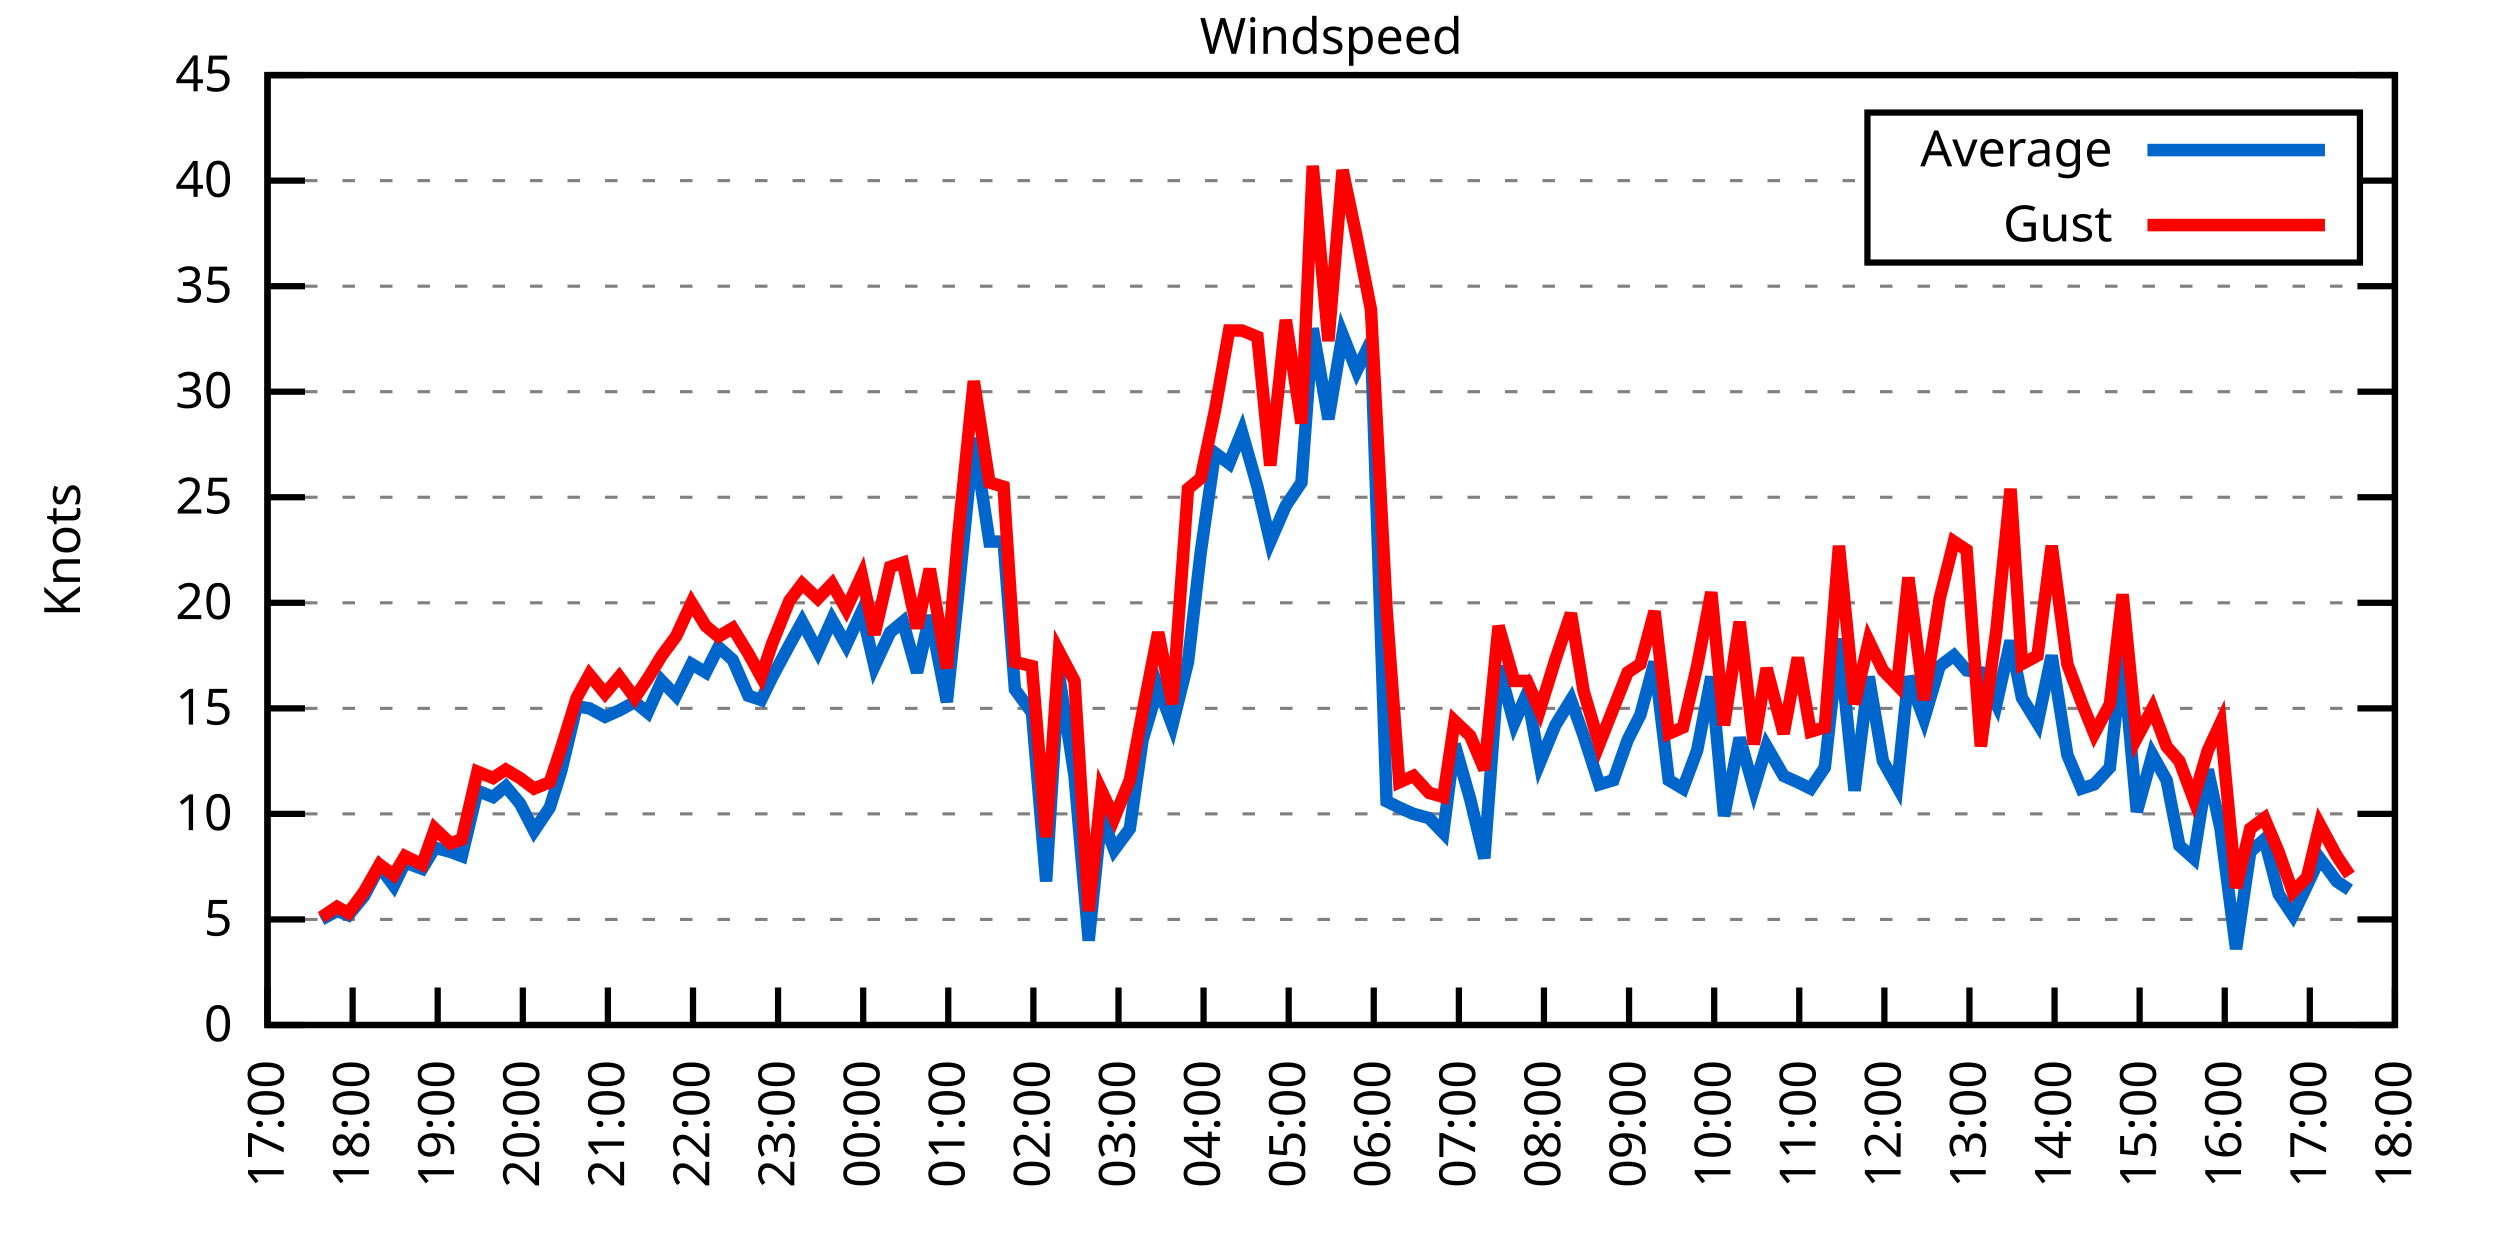
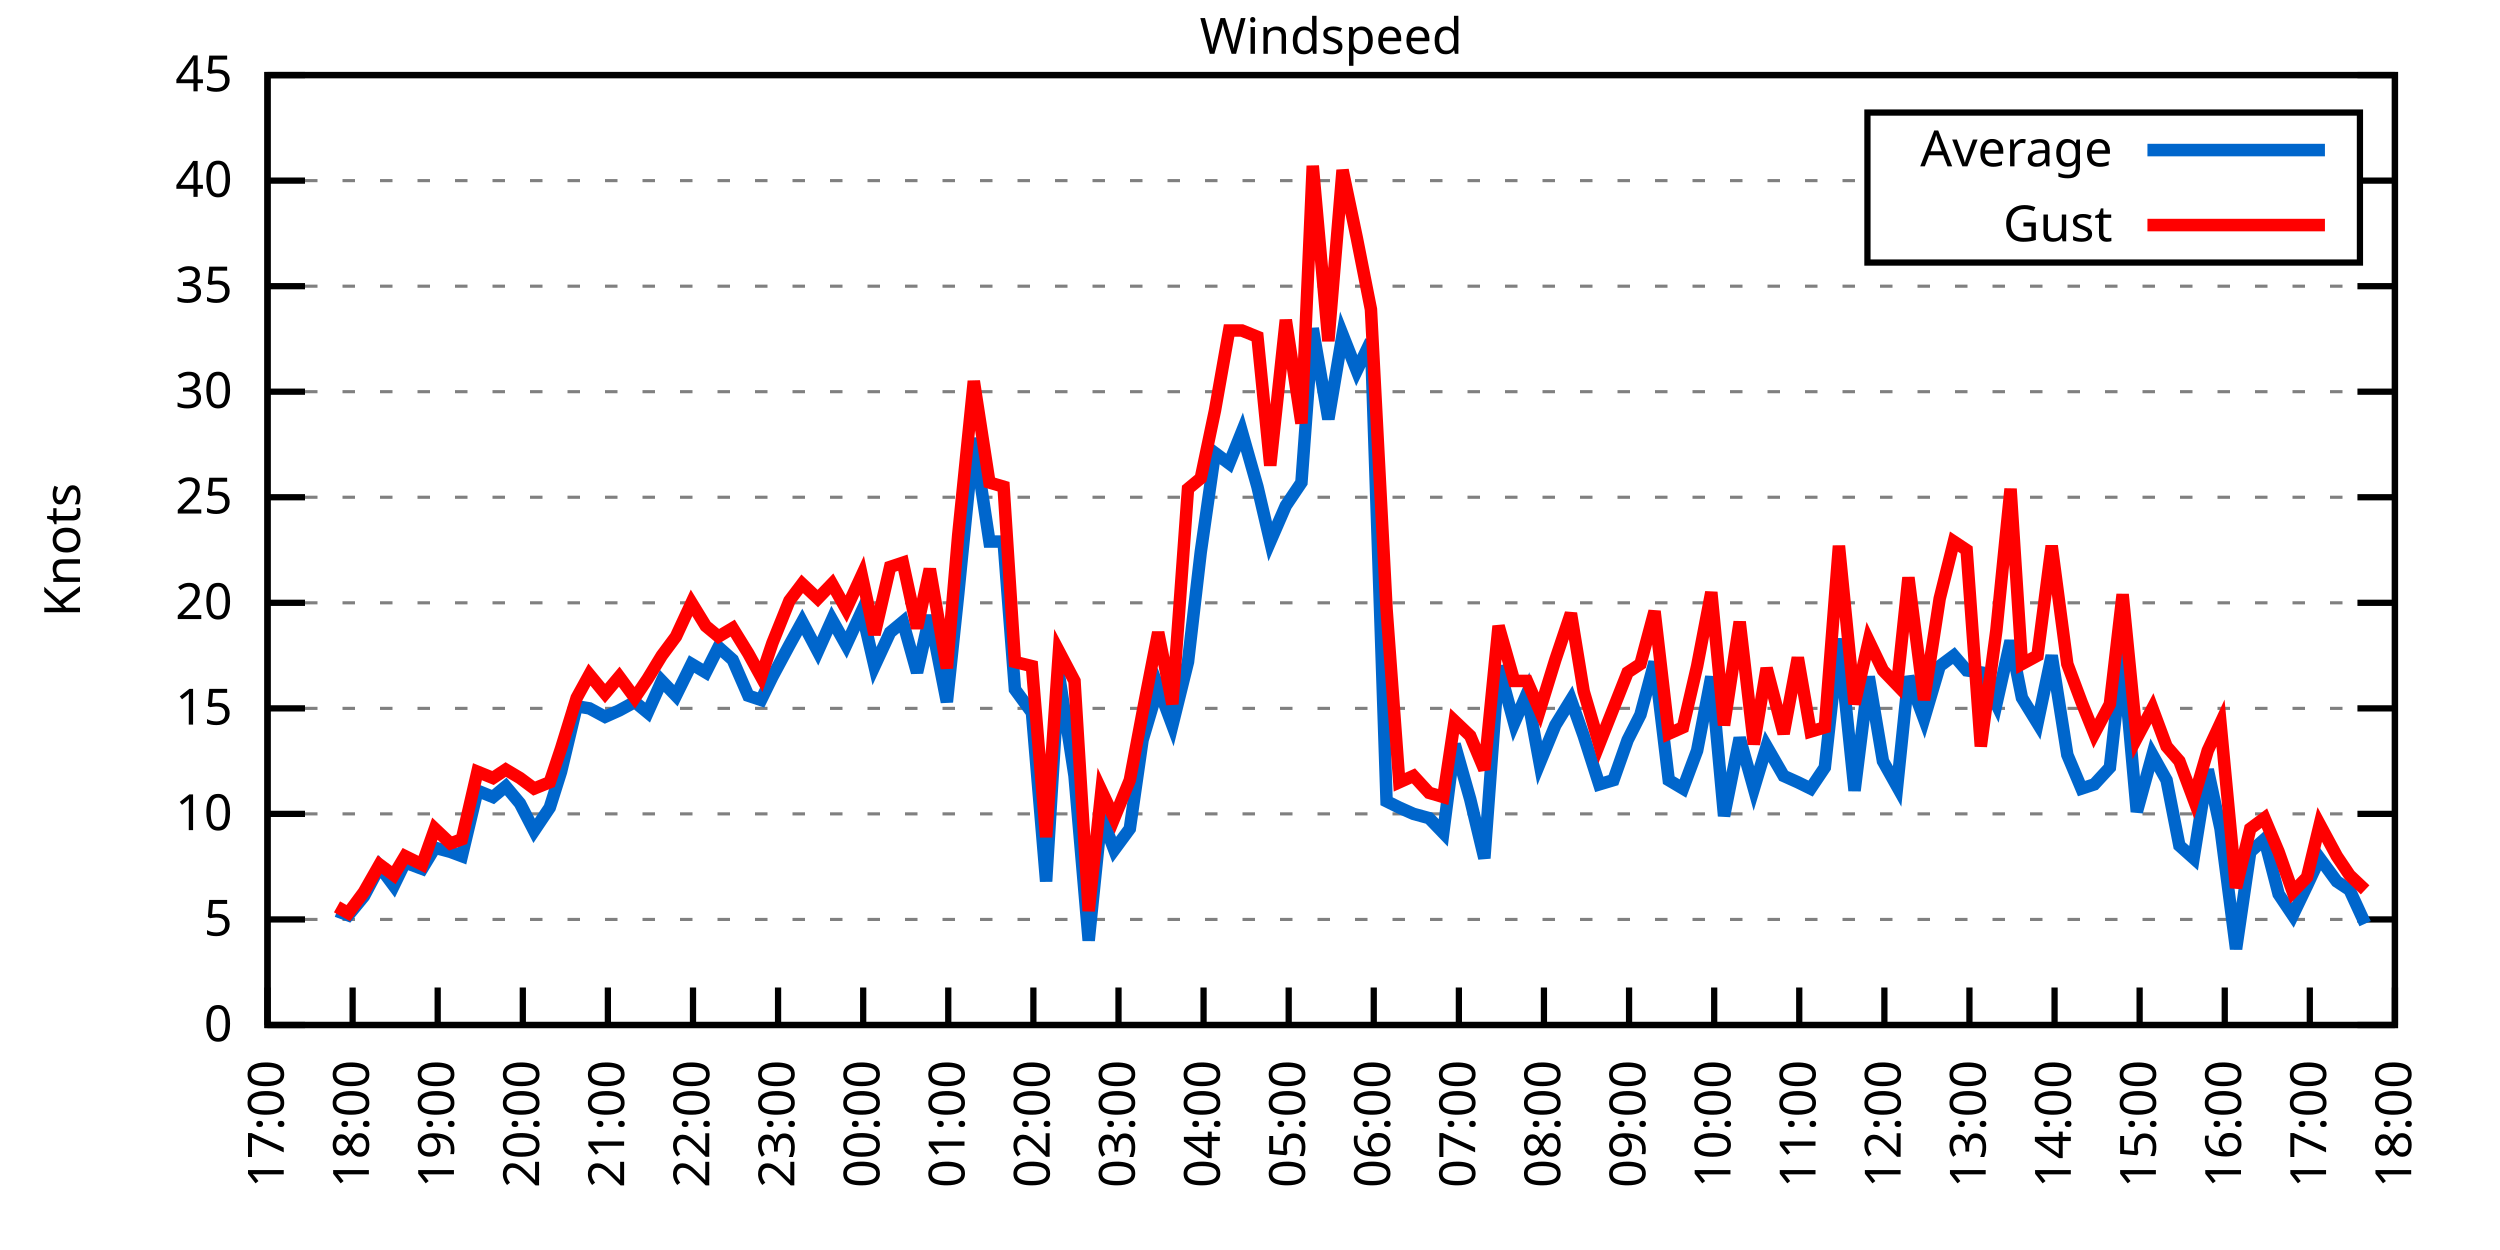
<svg xmlns="http://www.w3.org/2000/svg" xmlns:xlink="http://www.w3.org/1999/xlink" width="400" height="200" viewBox="0 0 400 200">
  <g id="gnuplot_canvas">
    <rect x="0" y="0" width="400" height="200" fill="none" />
    <defs>
      <circle id="gpDot" r="0.5" stroke-width="0.5" stroke="currentColor" />
      <path id="gpPt0" stroke-width="0.333" stroke="currentColor" d="M-1,0 h2 M0,-1 v2" />
      <path id="gpPt1" stroke-width="0.333" stroke="currentColor" d="M-1,-1 L1,1 M1,-1 L-1,1" />
      <path id="gpPt2" stroke-width="0.333" stroke="currentColor" d="M-1,0 L1,0 M0,-1 L0,1 M-1,-1 L1,1 M-1,1 L1,-1" />
      <rect id="gpPt3" stroke-width="0.333" stroke="currentColor" x="-1" y="-1" width="2" height="2" />
      <rect id="gpPt4" stroke-width="0.333" stroke="currentColor" fill="currentColor" x="-1" y="-1" width="2" height="2" />
      <circle id="gpPt5" stroke-width="0.333" stroke="currentColor" cx="0" cy="0" r="1" />
      <use xlink:href="#gpPt5" id="gpPt6" fill="currentColor" stroke="none" />
      <path id="gpPt7" stroke-width="0.333" stroke="currentColor" d="M0,-1.33 L-1.33,0.67 L1.33,0.67 z" />
      <use xlink:href="#gpPt7" id="gpPt8" fill="currentColor" stroke="none" />
      <use xlink:href="#gpPt7" id="gpPt9" stroke="currentColor" transform="rotate(180)" />
      <use xlink:href="#gpPt9" id="gpPt10" fill="currentColor" stroke="none" />
      <use xlink:href="#gpPt3" id="gpPt11" stroke="currentColor" transform="rotate(45)" />
      <use xlink:href="#gpPt11" id="gpPt12" fill="currentColor" stroke="none" />
      <path id="gpPt13" stroke-width="0.333" stroke="currentColor" d="M0,1.330 L1.265,0.411 L0.782,-1.067 L-0.782,-1.076 L-1.265,0.411 z" />
      <use xlink:href="#gpPt13" id="gpPt14" fill="currentColor" stroke="none" />
      <filter id="textbox" filterUnits="objectBoundingBox" x="0" y="0" height="1" width="1">
        <feFlood flood-color="white" flood-opacity="1" result="bgnd" />
        <feComposite in="SourceGraphic" in2="bgnd" operator="atop" />
      </filter>
      <filter id="greybox" filterUnits="objectBoundingBox" x="0" y="0" height="1" width="1">
        <feFlood flood-color="lightgrey" flood-opacity="1" result="grey" />
        <feComposite in="SourceGraphic" in2="grey" operator="atop" />
      </filter>
    </defs>
    <g fill="none" color="white" stroke="currentColor" stroke-width="1.00" stroke-linecap="butt" stroke-linejoin="miter">
</g>
    <g fill="none" color="black" stroke="currentColor" stroke-width="1.00" stroke-linecap="butt" stroke-linejoin="miter">
      <g stroke="none" shape-rendering="crispEdges">
        <polygon fill="rgb(255, 255, 255)" points="42.80,164.00 383.18,164.00 383.18,12.02 42.80,12.02 " />
      </g>
    </g>
    <g fill="none" color="black" stroke="currentColor" stroke-width="1.00" stroke-linecap="butt" stroke-linejoin="miter">
</g>
    <g fill="none" color="black" stroke="black" stroke-width="0.50" stroke-linecap="butt" stroke-linejoin="miter">
</g>
    <g fill="none" color="gray" stroke="currentColor" stroke-width="0.50" stroke-linecap="butt" stroke-linejoin="miter">
      <path stroke="gray" stroke-dasharray="2,4" class="gridline" d="M42.80,164.00 L383.19,164.00  " />
    </g>
    <g fill="none" color="gray" stroke="gray" stroke-width="1.00" stroke-linecap="butt" stroke-linejoin="miter">
</g>
    <g fill="none" color="black" stroke="currentColor" stroke-width="1.00" stroke-linecap="butt" stroke-linejoin="miter">
      <path stroke="black" d="M42.80,164.00 L48.80,164.00 M383.19,164.00 L377.19,164.00  " />
      <g transform="translate(37.20,166.60)" stroke="none" fill="black" font-family="Sans" font-size="8.00" text-anchor="end">
        <text>
          <tspan font-family="Sans"> 0</tspan>
        </text>
      </g>
    </g>
    <g fill="none" color="black" stroke="currentColor" stroke-width="1.00" stroke-linecap="butt" stroke-linejoin="miter">
</g>
    <g fill="none" color="black" stroke="black" stroke-width="0.50" stroke-linecap="butt" stroke-linejoin="miter">
</g>
    <g fill="none" color="gray" stroke="currentColor" stroke-width="0.50" stroke-linecap="butt" stroke-linejoin="miter">
      <path stroke="gray" stroke-dasharray="2,4" class="gridline" d="M42.80,147.11 L383.19,147.11  " />
    </g>
    <g fill="none" color="gray" stroke="gray" stroke-width="1.00" stroke-linecap="butt" stroke-linejoin="miter">
</g>
    <g fill="none" color="black" stroke="currentColor" stroke-width="1.00" stroke-linecap="butt" stroke-linejoin="miter">
      <path stroke="black" d="M42.80,147.11 L48.80,147.11 M383.19,147.11 L377.19,147.11  " />
      <g transform="translate(37.20,149.71)" stroke="none" fill="black" font-family="Sans" font-size="8.00" text-anchor="end">
        <text>
          <tspan font-family="Sans"> 5</tspan>
        </text>
      </g>
    </g>
    <g fill="none" color="black" stroke="currentColor" stroke-width="1.00" stroke-linecap="butt" stroke-linejoin="miter">
</g>
    <g fill="none" color="black" stroke="black" stroke-width="0.50" stroke-linecap="butt" stroke-linejoin="miter">
</g>
    <g fill="none" color="gray" stroke="currentColor" stroke-width="0.50" stroke-linecap="butt" stroke-linejoin="miter">
      <path stroke="gray" stroke-dasharray="2,4" class="gridline" d="M42.80,130.22 L383.19,130.22  " />
    </g>
    <g fill="none" color="gray" stroke="gray" stroke-width="1.00" stroke-linecap="butt" stroke-linejoin="miter">
</g>
    <g fill="none" color="black" stroke="currentColor" stroke-width="1.00" stroke-linecap="butt" stroke-linejoin="miter">
      <path stroke="black" d="M42.80,130.22 L48.80,130.22 M383.19,130.22 L377.19,130.22  " />
      <g transform="translate(37.20,132.82)" stroke="none" fill="black" font-family="Sans" font-size="8.00" text-anchor="end">
        <text>
          <tspan font-family="Sans"> 10</tspan>
        </text>
      </g>
    </g>
    <g fill="none" color="black" stroke="currentColor" stroke-width="1.00" stroke-linecap="butt" stroke-linejoin="miter">
</g>
    <g fill="none" color="black" stroke="black" stroke-width="0.50" stroke-linecap="butt" stroke-linejoin="miter">
</g>
    <g fill="none" color="gray" stroke="currentColor" stroke-width="0.50" stroke-linecap="butt" stroke-linejoin="miter">
      <path stroke="gray" stroke-dasharray="2,4" class="gridline" d="M42.80,113.34 L383.19,113.34  " />
    </g>
    <g fill="none" color="gray" stroke="gray" stroke-width="1.00" stroke-linecap="butt" stroke-linejoin="miter">
</g>
    <g fill="none" color="black" stroke="currentColor" stroke-width="1.00" stroke-linecap="butt" stroke-linejoin="miter">
      <path stroke="black" d="M42.80,113.34 L48.80,113.34 M383.19,113.34 L377.19,113.34  " />
      <g transform="translate(37.20,115.94)" stroke="none" fill="black" font-family="Sans" font-size="8.00" text-anchor="end">
        <text>
          <tspan font-family="Sans"> 15</tspan>
        </text>
      </g>
    </g>
    <g fill="none" color="black" stroke="currentColor" stroke-width="1.00" stroke-linecap="butt" stroke-linejoin="miter">
</g>
    <g fill="none" color="black" stroke="black" stroke-width="0.50" stroke-linecap="butt" stroke-linejoin="miter">
</g>
    <g fill="none" color="gray" stroke="currentColor" stroke-width="0.50" stroke-linecap="butt" stroke-linejoin="miter">
      <path stroke="gray" stroke-dasharray="2,4" class="gridline" d="M42.80,96.45 L383.19,96.45  " />
    </g>
    <g fill="none" color="gray" stroke="gray" stroke-width="1.00" stroke-linecap="butt" stroke-linejoin="miter">
</g>
    <g fill="none" color="black" stroke="currentColor" stroke-width="1.00" stroke-linecap="butt" stroke-linejoin="miter">
      <path stroke="black" d="M42.80,96.45 L48.80,96.45 M383.19,96.45 L377.19,96.45  " />
      <g transform="translate(37.20,99.05)" stroke="none" fill="black" font-family="Sans" font-size="8.00" text-anchor="end">
        <text>
          <tspan font-family="Sans"> 20</tspan>
        </text>
      </g>
    </g>
    <g fill="none" color="black" stroke="currentColor" stroke-width="1.00" stroke-linecap="butt" stroke-linejoin="miter">
</g>
    <g fill="none" color="black" stroke="black" stroke-width="0.50" stroke-linecap="butt" stroke-linejoin="miter">
</g>
    <g fill="none" color="gray" stroke="currentColor" stroke-width="0.50" stroke-linecap="butt" stroke-linejoin="miter">
      <path stroke="gray" stroke-dasharray="2,4" class="gridline" d="M42.80,79.56 L383.19,79.56  " />
    </g>
    <g fill="none" color="gray" stroke="gray" stroke-width="1.00" stroke-linecap="butt" stroke-linejoin="miter">
</g>
    <g fill="none" color="black" stroke="currentColor" stroke-width="1.00" stroke-linecap="butt" stroke-linejoin="miter">
      <path stroke="black" d="M42.80,79.56 L48.80,79.56 M383.19,79.56 L377.19,79.56  " />
      <g transform="translate(37.20,82.16)" stroke="none" fill="black" font-family="Sans" font-size="8.00" text-anchor="end">
        <text>
          <tspan font-family="Sans"> 25</tspan>
        </text>
      </g>
    </g>
    <g fill="none" color="black" stroke="currentColor" stroke-width="1.00" stroke-linecap="butt" stroke-linejoin="miter">
</g>
    <g fill="none" color="black" stroke="black" stroke-width="0.50" stroke-linecap="butt" stroke-linejoin="miter">
</g>
    <g fill="none" color="gray" stroke="currentColor" stroke-width="0.50" stroke-linecap="butt" stroke-linejoin="miter">
      <path stroke="gray" stroke-dasharray="2,4" class="gridline" d="M42.80,62.67 L383.19,62.67  " />
    </g>
    <g fill="none" color="gray" stroke="gray" stroke-width="1.00" stroke-linecap="butt" stroke-linejoin="miter">
</g>
    <g fill="none" color="black" stroke="currentColor" stroke-width="1.00" stroke-linecap="butt" stroke-linejoin="miter">
      <path stroke="black" d="M42.80,62.67 L48.80,62.67 M383.19,62.67 L377.19,62.67  " />
      <g transform="translate(37.20,65.27)" stroke="none" fill="black" font-family="Sans" font-size="8.00" text-anchor="end">
        <text>
          <tspan font-family="Sans"> 30</tspan>
        </text>
      </g>
    </g>
    <g fill="none" color="black" stroke="currentColor" stroke-width="1.00" stroke-linecap="butt" stroke-linejoin="miter">
</g>
    <g fill="none" color="black" stroke="black" stroke-width="0.50" stroke-linecap="butt" stroke-linejoin="miter">
</g>
    <g fill="none" color="gray" stroke="currentColor" stroke-width="0.50" stroke-linecap="butt" stroke-linejoin="miter">
      <path stroke="gray" stroke-dasharray="2,4" class="gridline" d="M42.80,45.79 L383.19,45.79  " />
    </g>
    <g fill="none" color="gray" stroke="gray" stroke-width="1.00" stroke-linecap="butt" stroke-linejoin="miter">
</g>
    <g fill="none" color="black" stroke="currentColor" stroke-width="1.00" stroke-linecap="butt" stroke-linejoin="miter">
      <path stroke="black" d="M42.80,45.79 L48.80,45.79 M383.19,45.79 L377.19,45.79  " />
      <g transform="translate(37.20,48.39)" stroke="none" fill="black" font-family="Sans" font-size="8.00" text-anchor="end">
        <text>
          <tspan font-family="Sans"> 35</tspan>
        </text>
      </g>
    </g>
    <g fill="none" color="black" stroke="currentColor" stroke-width="1.00" stroke-linecap="butt" stroke-linejoin="miter">
</g>
    <g fill="none" color="black" stroke="black" stroke-width="0.50" stroke-linecap="butt" stroke-linejoin="miter">
</g>
    <g fill="none" color="gray" stroke="currentColor" stroke-width="0.50" stroke-linecap="butt" stroke-linejoin="miter">
      <path stroke="gray" stroke-dasharray="2,4" class="gridline" d="M42.80,28.90 L298.79,28.90 M377.59,28.90 L383.19,28.90  " />
    </g>
    <g fill="none" color="gray" stroke="gray" stroke-width="1.00" stroke-linecap="butt" stroke-linejoin="miter">
</g>
    <g fill="none" color="black" stroke="currentColor" stroke-width="1.00" stroke-linecap="butt" stroke-linejoin="miter">
      <path stroke="black" d="M42.80,28.90 L48.80,28.90 M383.19,28.90 L377.19,28.90  " />
      <g transform="translate(37.20,31.50)" stroke="none" fill="black" font-family="Sans" font-size="8.00" text-anchor="end">
        <text>
          <tspan font-family="Sans"> 40</tspan>
        </text>
      </g>
    </g>
    <g fill="none" color="black" stroke="currentColor" stroke-width="1.00" stroke-linecap="butt" stroke-linejoin="miter">
</g>
    <g fill="none" color="black" stroke="black" stroke-width="0.50" stroke-linecap="butt" stroke-linejoin="miter">
</g>
    <g fill="none" color="gray" stroke="currentColor" stroke-width="0.50" stroke-linecap="butt" stroke-linejoin="miter">
      <path stroke="gray" stroke-dasharray="2,4" class="gridline" d="M42.80,12.01 L383.19,12.01  " />
    </g>
    <g fill="none" color="gray" stroke="gray" stroke-width="1.00" stroke-linecap="butt" stroke-linejoin="miter">
</g>
    <g fill="none" color="black" stroke="currentColor" stroke-width="1.00" stroke-linecap="butt" stroke-linejoin="miter">
      <path stroke="black" d="M42.80,12.01 L48.80,12.01 M383.19,12.01 L377.19,12.01  " />
      <g transform="translate(37.20,14.61)" stroke="none" fill="black" font-family="Sans" font-size="8.00" text-anchor="end">
        <text>
          <tspan font-family="Sans"> 45</tspan>
        </text>
      </g>
    </g>
    <g fill="none" color="black" stroke="currentColor" stroke-width="1.00" stroke-linecap="butt" stroke-linejoin="miter">
      <path stroke="black" d="M42.80,164.00 L42.80,158.00  " />
      <g transform="translate(45.40,169.60) rotate(270.00)" stroke="none" fill="black" font-family="Sans" font-size="8.00" text-anchor="end">
        <text>
          <tspan font-family="Sans">17:00</tspan>
        </text>
      </g>
    </g>
    <g fill="none" color="black" stroke="currentColor" stroke-width="1.00" stroke-linecap="butt" stroke-linejoin="miter">
      <path stroke="black" d="M56.42,164.00 L56.42,158.00  " />
      <g transform="translate(59.02,169.60) rotate(270.00)" stroke="none" fill="black" font-family="Sans" font-size="8.00" text-anchor="end">
        <text>
          <tspan font-family="Sans">18:00</tspan>
        </text>
      </g>
    </g>
    <g fill="none" color="black" stroke="currentColor" stroke-width="1.00" stroke-linecap="butt" stroke-linejoin="miter">
      <path stroke="black" d="M70.03,164.00 L70.03,158.00  " />
      <g transform="translate(72.63,169.60) rotate(270.00)" stroke="none" fill="black" font-family="Sans" font-size="8.00" text-anchor="end">
        <text>
          <tspan font-family="Sans">19:00</tspan>
        </text>
      </g>
    </g>
    <g fill="none" color="black" stroke="currentColor" stroke-width="1.00" stroke-linecap="butt" stroke-linejoin="miter">
      <path stroke="black" d="M83.65,164.00 L83.65,158.00  " />
      <g transform="translate(86.25,169.60) rotate(270.00)" stroke="none" fill="black" font-family="Sans" font-size="8.00" text-anchor="end">
        <text>
          <tspan font-family="Sans">20:00</tspan>
        </text>
      </g>
    </g>
    <g fill="none" color="black" stroke="currentColor" stroke-width="1.00" stroke-linecap="butt" stroke-linejoin="miter">
      <path stroke="black" d="M97.26,164.00 L97.26,158.00  " />
      <g transform="translate(99.86,169.60) rotate(270.00)" stroke="none" fill="black" font-family="Sans" font-size="8.00" text-anchor="end">
        <text>
          <tspan font-family="Sans">21:00</tspan>
        </text>
      </g>
    </g>
    <g fill="none" color="black" stroke="currentColor" stroke-width="1.00" stroke-linecap="butt" stroke-linejoin="miter">
      <path stroke="black" d="M110.88,164.00 L110.88,158.00  " />
      <g transform="translate(113.48,169.60) rotate(270.00)" stroke="none" fill="black" font-family="Sans" font-size="8.00" text-anchor="end">
        <text>
          <tspan font-family="Sans">22:00</tspan>
        </text>
      </g>
    </g>
    <g fill="none" color="black" stroke="currentColor" stroke-width="1.00" stroke-linecap="butt" stroke-linejoin="miter">
      <path stroke="black" d="M124.49,164.00 L124.49,158.00  " />
      <g transform="translate(127.09,169.60) rotate(270.00)" stroke="none" fill="black" font-family="Sans" font-size="8.00" text-anchor="end">
        <text>
          <tspan font-family="Sans">23:00</tspan>
        </text>
      </g>
    </g>
    <g fill="none" color="black" stroke="currentColor" stroke-width="1.00" stroke-linecap="butt" stroke-linejoin="miter">
      <path stroke="black" d="M138.11,164.00 L138.11,158.00  " />
      <g transform="translate(140.71,169.60) rotate(270.00)" stroke="none" fill="black" font-family="Sans" font-size="8.00" text-anchor="end">
        <text>
          <tspan font-family="Sans">00:00</tspan>
        </text>
      </g>
    </g>
    <g fill="none" color="black" stroke="currentColor" stroke-width="1.00" stroke-linecap="butt" stroke-linejoin="miter">
      <path stroke="black" d="M151.72,164.00 L151.72,158.00  " />
      <g transform="translate(154.32,169.60) rotate(270.00)" stroke="none" fill="black" font-family="Sans" font-size="8.00" text-anchor="end">
        <text>
          <tspan font-family="Sans">01:00</tspan>
        </text>
      </g>
    </g>
    <g fill="none" color="black" stroke="currentColor" stroke-width="1.00" stroke-linecap="butt" stroke-linejoin="miter">
      <path stroke="black" d="M165.34,164.00 L165.34,158.00  " />
      <g transform="translate(167.94,169.60) rotate(270.00)" stroke="none" fill="black" font-family="Sans" font-size="8.00" text-anchor="end">
        <text>
          <tspan font-family="Sans">02:00</tspan>
        </text>
      </g>
    </g>
    <g fill="none" color="black" stroke="currentColor" stroke-width="1.00" stroke-linecap="butt" stroke-linejoin="miter">
      <path stroke="black" d="M178.96,164.00 L178.96,158.00  " />
      <g transform="translate(181.56,169.60) rotate(270.00)" stroke="none" fill="black" font-family="Sans" font-size="8.00" text-anchor="end">
        <text>
          <tspan font-family="Sans">03:00</tspan>
        </text>
      </g>
    </g>
    <g fill="none" color="black" stroke="currentColor" stroke-width="1.00" stroke-linecap="butt" stroke-linejoin="miter">
      <path stroke="black" d="M192.57,164.00 L192.57,158.00  " />
      <g transform="translate(195.17,169.60) rotate(270.00)" stroke="none" fill="black" font-family="Sans" font-size="8.00" text-anchor="end">
        <text>
          <tspan font-family="Sans">04:00</tspan>
        </text>
      </g>
    </g>
    <g fill="none" color="black" stroke="currentColor" stroke-width="1.00" stroke-linecap="butt" stroke-linejoin="miter">
      <path stroke="black" d="M206.19,164.00 L206.19,158.00  " />
      <g transform="translate(208.79,169.60) rotate(270.00)" stroke="none" fill="black" font-family="Sans" font-size="8.00" text-anchor="end">
        <text>
          <tspan font-family="Sans">05:00</tspan>
        </text>
      </g>
    </g>
    <g fill="none" color="black" stroke="currentColor" stroke-width="1.00" stroke-linecap="butt" stroke-linejoin="miter">
      <path stroke="black" d="M219.80,164.00 L219.80,158.00  " />
      <g transform="translate(222.40,169.60) rotate(270.00)" stroke="none" fill="black" font-family="Sans" font-size="8.00" text-anchor="end">
        <text>
          <tspan font-family="Sans">06:00</tspan>
        </text>
      </g>
    </g>
    <g fill="none" color="black" stroke="currentColor" stroke-width="1.00" stroke-linecap="butt" stroke-linejoin="miter">
      <path stroke="black" d="M233.42,164.00 L233.42,158.00  " />
      <g transform="translate(236.02,169.60) rotate(270.00)" stroke="none" fill="black" font-family="Sans" font-size="8.00" text-anchor="end">
        <text>
          <tspan font-family="Sans">07:00</tspan>
        </text>
      </g>
    </g>
    <g fill="none" color="black" stroke="currentColor" stroke-width="1.00" stroke-linecap="butt" stroke-linejoin="miter">
      <path stroke="black" d="M247.03,164.00 L247.03,158.00  " />
      <g transform="translate(249.63,169.60) rotate(270.00)" stroke="none" fill="black" font-family="Sans" font-size="8.00" text-anchor="end">
        <text>
          <tspan font-family="Sans">08:00</tspan>
        </text>
      </g>
    </g>
    <g fill="none" color="black" stroke="currentColor" stroke-width="1.00" stroke-linecap="butt" stroke-linejoin="miter">
      <path stroke="black" d="M260.65,164.00 L260.65,158.00  " />
      <g transform="translate(263.25,169.60) rotate(270.00)" stroke="none" fill="black" font-family="Sans" font-size="8.00" text-anchor="end">
        <text>
          <tspan font-family="Sans">09:00</tspan>
        </text>
      </g>
    </g>
    <g fill="none" color="black" stroke="currentColor" stroke-width="1.00" stroke-linecap="butt" stroke-linejoin="miter">
      <path stroke="black" d="M274.27,164.00 L274.27,158.00  " />
      <g transform="translate(276.87,169.60) rotate(270.00)" stroke="none" fill="black" font-family="Sans" font-size="8.00" text-anchor="end">
        <text>
          <tspan font-family="Sans">10:00</tspan>
        </text>
      </g>
    </g>
    <g fill="none" color="black" stroke="currentColor" stroke-width="1.00" stroke-linecap="butt" stroke-linejoin="miter">
      <path stroke="black" d="M287.88,164.00 L287.88,158.00  " />
      <g transform="translate(290.48,169.60) rotate(270.00)" stroke="none" fill="black" font-family="Sans" font-size="8.00" text-anchor="end">
        <text>
          <tspan font-family="Sans">11:00</tspan>
        </text>
      </g>
    </g>
    <g fill="none" color="black" stroke="currentColor" stroke-width="1.00" stroke-linecap="butt" stroke-linejoin="miter">
      <path stroke="black" d="M301.50,164.00 L301.50,158.00  " />
      <g transform="translate(304.10,169.60) rotate(270.00)" stroke="none" fill="black" font-family="Sans" font-size="8.00" text-anchor="end">
        <text>
          <tspan font-family="Sans">12:00</tspan>
        </text>
      </g>
    </g>
    <g fill="none" color="black" stroke="currentColor" stroke-width="1.00" stroke-linecap="butt" stroke-linejoin="miter">
      <path stroke="black" d="M315.11,164.00 L315.11,158.00  " />
      <g transform="translate(317.71,169.60) rotate(270.00)" stroke="none" fill="black" font-family="Sans" font-size="8.00" text-anchor="end">
        <text>
          <tspan font-family="Sans">13:00</tspan>
        </text>
      </g>
    </g>
    <g fill="none" color="black" stroke="currentColor" stroke-width="1.00" stroke-linecap="butt" stroke-linejoin="miter">
      <path stroke="black" d="M328.73,164.00 L328.73,158.00  " />
      <g transform="translate(331.33,169.60) rotate(270.00)" stroke="none" fill="black" font-family="Sans" font-size="8.00" text-anchor="end">
        <text>
          <tspan font-family="Sans">14:00</tspan>
        </text>
      </g>
    </g>
    <g fill="none" color="black" stroke="currentColor" stroke-width="1.00" stroke-linecap="butt" stroke-linejoin="miter">
      <path stroke="black" d="M342.34,164.00 L342.34,158.00  " />
      <g transform="translate(344.94,169.60) rotate(270.00)" stroke="none" fill="black" font-family="Sans" font-size="8.00" text-anchor="end">
        <text>
          <tspan font-family="Sans">15:00</tspan>
        </text>
      </g>
    </g>
    <g fill="none" color="black" stroke="currentColor" stroke-width="1.00" stroke-linecap="butt" stroke-linejoin="miter">
      <path stroke="black" d="M355.96,164.00 L355.96,158.00  " />
      <g transform="translate(358.56,169.60) rotate(270.00)" stroke="none" fill="black" font-family="Sans" font-size="8.00" text-anchor="end">
        <text>
          <tspan font-family="Sans">16:00</tspan>
        </text>
      </g>
    </g>
    <g fill="none" color="black" stroke="currentColor" stroke-width="1.00" stroke-linecap="butt" stroke-linejoin="miter">
      <path stroke="black" d="M369.57,164.00 L369.57,158.00  " />
      <g transform="translate(372.17,169.60) rotate(270.00)" stroke="none" fill="black" font-family="Sans" font-size="8.00" text-anchor="end">
        <text>
          <tspan font-family="Sans">17:00</tspan>
        </text>
      </g>
    </g>
    <g fill="none" color="black" stroke="currentColor" stroke-width="1.00" stroke-linecap="butt" stroke-linejoin="miter">
      <path stroke="black" d="M383.19,164.00 L383.19,158.00  " />
      <g transform="translate(385.79,169.60) rotate(270.00)" stroke="none" fill="black" font-family="Sans" font-size="8.00" text-anchor="end">
        <text>
          <tspan font-family="Sans">18:00</tspan>
        </text>
      </g>
    </g>
    <g fill="none" color="black" stroke="currentColor" stroke-width="1.00" stroke-linecap="butt" stroke-linejoin="miter">
</g>
    <g fill="none" color="black" stroke="currentColor" stroke-width="1.00" stroke-linecap="butt" stroke-linejoin="miter">
      <path stroke="black" d="M42.80,12.01 L42.80,164.00 L383.19,164.00 L383.19,12.01 L42.80,12.01 Z  " />
    </g>
    <g fill="none" color="black" stroke="currentColor" stroke-width="1.00" stroke-linecap="butt" stroke-linejoin="miter">
</g>
    <g fill="none" color="black" stroke="currentColor" stroke-width="1.00" stroke-linecap="butt" stroke-linejoin="miter">
      <path stroke="black" d="M298.79,42.01 L298.79,18.01 L377.59,18.01 L377.59,42.01 L298.79,42.01 Z  " />
    </g>
    <g id="Windspeed_plot_1">
      <g fill="none" color="white" stroke="black" stroke-width="2.00" stroke-linecap="butt" stroke-linejoin="miter">
</g>
      <g fill="none" color="black" stroke="currentColor" stroke-width="2.00" stroke-linecap="butt" stroke-linejoin="miter">
        <g transform="translate(337.99,26.61)" stroke="none" fill="black" font-family="Sans" font-size="8.00" text-anchor="end">
          <text>
            <tspan font-family="Sans">Average</tspan>
          </text>
        </g>
      </g>
      <g fill="none" color="black" stroke="currentColor" stroke-width="2.00" stroke-linecap="butt" stroke-linejoin="miter">
-         <path stroke="rgb(  0, 102, 204)" d="M343.59,24.01 L371.99,24.01 M51.42,147.11 L53.92,145.76 L55.73,146.44 L58.23,143.40 L60.73,138.67 L63.00,141.71   L64.81,137.99 L67.54,139.01 L69.58,135.63 L72.07,136.30 L73.89,136.98 L76.39,126.51 L78.88,127.52 L80.92,125.83   L83.19,128.54 L85.46,132.93 L87.96,129.21 L89.77,123.47 L92.27,113.00 L94.31,113.34 L96.81,114.69 L99.08,113.67   L101.57,112.32 L103.62,114.01 L105.89,108.95 L108.15,111.31 L110.65,106.24 L112.92,107.59 L114.96,103.54 L117.23,105.57   L119.73,111.31 L121.77,111.99 L123.59,108.27 L126.31,103.20 L128.35,99.49 L130.85,104.22 L133.12,99.15 L135.39,103.20   L137.88,97.80 L139.92,106.58 L142.42,101.18 L144.46,99.49 L146.73,107.59 L148.77,98.48 L151.50,112.32 L153.31,95.10   L155.81,70.10 L158.31,86.65 L160.57,86.65 L162.39,110.30 L165.11,114.01 L167.38,141.03 L169.43,107.93 L171.92,124.14   L174.19,150.49 L176.23,130.56 L178.28,135.97 L180.77,132.59 L182.81,118.40 L185.31,109.96 L187.58,116.04 L190.08,105.91   L192.12,88.34 L194.39,72.47 L196.66,74.16 L198.70,69.09 L201.19,77.87 L203.24,86.65 L205.73,80.91 L208.23,77.20   L210.04,52.54 L212.54,67.06 L214.81,53.55 L217.08,59.30 L219.35,54.57 L221.85,128.20 L223.89,129.21 L226.16,130.22   L228.65,130.90 L230.92,133.26 L232.74,119.08 L235.23,127.86 L237.50,137.32 L239.77,106.58 L242.27,115.70 L244.31,110.97   L246.35,122.12 L248.85,116.04 L251.35,111.99 L253.39,117.73 L255.88,125.50 L258.15,124.82 L260.42,118.40 L262.47,114.35   L264.73,105.91 L267.00,124.82 L269.27,126.17 L271.54,120.09 L273.81,108.27 L275.85,130.56 L278.35,118.07 L280.62,126.17   L282.66,119.42 L285.38,124.14 L287.65,125.16 L289.70,126.17 L291.97,122.79 L294.23,102.19 L296.73,126.51 L299.00,108.27   L301.27,121.78 L303.54,125.83 L305.35,108.27 L307.85,115.03 L310.35,106.58 L312.62,104.89 L314.66,107.26 L316.93,107.59   L319.42,112.66 L321.69,102.53 L323.51,111.65 L326.00,115.70 L328.27,104.89 L330.77,120.77 L333.04,126.17 L335.08,125.50   L337.58,122.79 L339.62,104.56 L341.89,129.89 L344.39,120.77 L346.65,124.82 L348.70,135.29 L350.97,137.32 L353.24,123.13   L355.28,132.59 L357.77,151.84 L360.04,136.30 L362.31,134.28 L364.58,143.06 L366.85,146.44 L369.12,141.71 L371.16,137.32   L373.89,141.03 L375.93,142.38  " />
+         <path stroke="rgb(  0, 102, 204)" d="M343.59,24.01 L371.99,24.01 M53.92,145.76 L55.73,146.44 L58.23,143.40 L60.73,138.67 L63.00,141.71 L64.81,137.99   L67.54,139.01 L69.58,135.63 L72.07,136.30 L73.89,136.98 L76.39,126.51 L78.88,127.52 L80.92,125.83 L83.19,128.54   L85.46,132.93 L87.96,129.21 L89.77,123.47 L92.27,113.00 L94.31,113.34 L96.81,114.69 L99.08,113.67 L101.57,112.32   L103.62,114.01 L105.89,108.95 L108.15,111.31 L110.65,106.24 L112.92,107.59 L114.96,103.54 L117.23,105.57 L119.73,111.31   L121.77,111.99 L123.59,108.27 L126.31,103.20 L128.35,99.49 L130.85,104.22 L133.12,99.15 L135.39,103.20 L137.88,97.80   L139.92,106.58 L142.42,101.18 L144.46,99.49 L146.73,107.59 L148.77,98.48 L151.50,112.32 L153.31,95.10 L155.81,70.10   L158.31,86.65 L160.57,86.65 L162.39,110.30 L165.11,114.01 L167.38,141.03 L169.43,107.93 L171.92,124.14 L174.19,150.49   L176.23,130.56 L178.28,135.97 L180.77,132.59 L182.81,118.40 L185.31,109.96 L187.58,116.04 L190.08,105.91 L192.12,88.34   L194.39,72.47 L196.66,74.16 L198.70,69.09 L201.19,77.87 L203.24,86.65 L205.73,80.91 L208.23,77.20 L210.04,52.54   L212.54,67.06 L214.81,53.55 L217.08,59.30 L219.35,54.57 L221.85,128.20 L223.89,129.21 L226.16,130.22 L228.65,130.90   L230.92,133.26 L232.74,119.08 L235.23,127.86 L237.50,137.32 L239.77,106.58 L242.27,115.70 L244.31,110.97 L246.35,122.12   L248.85,116.04 L251.35,111.99 L253.39,117.73 L255.88,125.50 L258.15,124.82 L260.42,118.40 L262.47,114.35 L264.73,105.91   L267.00,124.82 L269.27,126.17 L271.54,120.09 L273.81,108.27 L275.85,130.56 L278.35,118.07 L280.62,126.17 L282.66,119.42   L285.38,124.14 L287.65,125.16 L289.70,126.17 L291.97,122.79 L294.23,102.19 L296.73,126.51 L299.00,108.27 L301.27,121.78   L303.54,125.83 L305.35,108.27 L307.85,115.03 L310.35,106.58 L312.62,104.89 L314.66,107.26 L316.93,107.59 L319.42,112.66   L321.69,102.53 L323.51,111.65 L326.00,115.70 L328.27,104.89 L330.77,120.77 L333.04,126.17 L335.08,125.50 L337.58,122.79   L339.62,104.56 L341.89,129.89 L344.39,120.77 L346.65,124.82 L348.70,135.29 L350.97,137.32 L353.24,123.13 L355.28,132.59   L357.77,151.84 L360.04,136.30 L362.31,134.28 L364.58,143.06 L366.85,146.44 L369.12,141.71 L371.16,137.32 L373.89,141.03   L375.93,142.38 L378.42,147.79  " />
      </g>
    </g>
    <g id="Windspeed_plot_2">
      <g fill="none" color="black" stroke="currentColor" stroke-width="2.00" stroke-linecap="butt" stroke-linejoin="miter">
        <g transform="translate(337.99,38.61)" stroke="none" fill="black" font-family="Sans" font-size="8.00" text-anchor="end">
          <text>
            <tspan font-family="Sans">Gust</tspan>
          </text>
        </g>
      </g>
      <g fill="none" color="black" stroke="currentColor" stroke-width="2.00" stroke-linecap="butt" stroke-linejoin="miter">
-         <path stroke="rgb(255,   0,   0)" d="M343.59,36.01 L371.99,36.01 M51.42,146.77 L53.92,145.09 L55.73,146.10 L58.23,142.72 L60.73,138.33 L63.00,140.02   L64.81,136.98 L67.54,138.33 L69.58,132.59 L72.07,134.95 L73.89,134.28 L76.39,123.47 L78.88,124.48 L80.92,123.13   L83.19,124.48 L85.46,126.17 L87.96,125.16 L89.77,119.75 L92.27,111.65 L94.31,107.93 L96.81,110.97 L99.08,108.27   L101.57,111.65 L103.62,108.61 L105.89,104.89 L108.15,101.85 L110.65,96.45 L112.92,100.16 L114.96,101.85 L117.23,100.50   L119.73,104.56 L121.77,108.27 L123.59,102.87 L126.31,96.11 L128.35,93.41 L130.85,95.77 L133.12,93.41 L135.39,97.46   L137.88,92.06 L139.92,101.52 L142.42,90.71 L144.46,90.03 L146.73,100.50 L148.77,91.04 L151.50,106.92 L153.31,85.64   L155.81,60.98 L158.31,77.20 L160.57,77.87 L162.39,105.91 L165.11,106.58 L167.38,133.94 L169.43,104.22 L171.92,108.95   L174.19,145.76 L176.23,126.51 L178.28,130.90 L180.77,124.82 L182.81,114.01 L185.31,101.18 L187.58,112.66 L190.08,78.21   L192.12,76.52 L194.39,65.71 L196.66,52.88 L198.70,52.88 L201.19,53.89 L203.24,74.49 L205.73,51.19 L208.23,67.74   L210.04,26.53 L212.54,54.57 L214.81,27.21 L217.08,38.02 L219.35,49.50 L221.85,97.46 L223.89,125.16 L226.16,124.14   L228.65,126.85 L230.92,127.52 L232.74,115.36 L235.23,117.73 L237.50,123.13 L239.77,100.16 L242.27,108.95 L244.31,108.95   L246.35,113.67 L248.85,105.57 L251.35,98.14 L253.39,110.63 L255.88,119.08 L258.15,113.34 L260.42,107.59 L262.47,106.24   L264.73,97.80 L267.00,117.39 L269.27,116.38 L271.54,106.58 L273.81,94.76 L275.85,116.04 L278.35,99.49 L280.62,119.08   L282.66,106.92 L285.38,117.39 L287.65,105.23 L289.70,117.05 L291.97,116.38 L294.23,87.33 L296.73,112.66 L299.00,102.53   L301.27,107.26 L303.54,109.62 L305.35,92.40 L307.85,111.99 L310.35,95.77 L312.62,86.65 L314.66,88.00 L316.93,119.42   L319.42,100.84 L321.69,78.21 L323.51,106.24 L326.00,104.89 L328.27,87.33 L330.77,106.24 L333.04,112.32 L335.08,117.39   L337.58,112.66 L339.62,95.10 L341.89,118.07 L344.39,113.34 L346.65,119.42 L348.70,121.78 L350.97,127.86 L353.24,120.09   L355.28,115.70 L357.77,142.05 L360.04,132.59 L362.31,130.90 L364.58,136.30 L366.85,142.72 L369.12,140.36 L371.16,131.91   L373.89,136.98 L375.93,140.02  " />
+         <path stroke="rgb(255,   0,   0)" d="M343.59,36.01 L371.99,36.01 M53.92,145.09 L55.73,146.10 L58.23,142.72 L60.73,138.33 L63.00,140.02 L64.81,136.98   L67.54,138.33 L69.58,132.59 L72.07,134.95 L73.89,134.28 L76.39,123.47 L78.88,124.48 L80.92,123.13 L83.19,124.48   L85.46,126.17 L87.96,125.16 L89.77,119.75 L92.27,111.65 L94.31,107.93 L96.81,110.97 L99.08,108.27 L101.57,111.65   L103.62,108.61 L105.89,104.89 L108.15,101.85 L110.65,96.45 L112.92,100.16 L114.96,101.85 L117.23,100.50 L119.73,104.56   L121.77,108.27 L123.59,102.87 L126.31,96.11 L128.35,93.41 L130.85,95.77 L133.12,93.41 L135.39,97.46 L137.88,92.06   L139.92,101.52 L142.42,90.71 L144.46,90.03 L146.73,100.50 L148.77,91.04 L151.50,106.92 L153.31,85.64 L155.81,60.98   L158.31,77.20 L160.57,77.87 L162.39,105.91 L165.11,106.58 L167.38,133.94 L169.43,104.22 L171.92,108.95 L174.19,145.76   L176.23,126.51 L178.28,130.90 L180.77,124.82 L182.81,114.01 L185.31,101.18 L187.58,112.66 L190.08,78.21 L192.12,76.52   L194.39,65.71 L196.66,52.88 L198.70,52.88 L201.19,53.89 L203.24,74.49 L205.73,51.19 L208.23,67.74 L210.04,26.53   L212.54,54.57 L214.81,27.21 L217.08,38.02 L219.35,49.50 L221.85,97.46 L223.89,125.16 L226.16,124.14 L228.65,126.85   L230.92,127.52 L232.74,115.36 L235.23,117.73 L237.50,123.13 L239.77,100.16 L242.27,108.95 L244.31,108.95 L246.35,113.67   L248.85,105.57 L251.35,98.14 L253.39,110.63 L255.88,119.08 L258.15,113.34 L260.42,107.59 L262.47,106.24 L264.73,97.80   L267.00,117.39 L269.27,116.38 L271.54,106.58 L273.81,94.76 L275.85,116.04 L278.35,99.49 L280.62,119.08 L282.66,106.92   L285.38,117.39 L287.65,105.23 L289.70,117.05 L291.97,116.38 L294.23,87.33 L296.73,112.66 L299.00,102.53 L301.27,107.26   L303.54,109.62 L305.35,92.40 L307.85,111.99 L310.35,95.77 L312.62,86.65 L314.66,88.00 L316.93,119.42 L319.42,100.84   L321.69,78.21 L323.51,106.24 L326.00,104.89 L328.27,87.33 L330.77,106.24 L333.04,112.32 L335.08,117.39 L337.58,112.66   L339.62,95.10 L341.89,118.07 L344.39,113.34 L346.65,119.42 L348.70,121.78 L350.97,127.86 L353.24,120.09 L355.28,115.70   L357.77,142.05 L360.04,132.59 L362.31,130.90 L364.58,136.30 L366.85,142.72 L369.12,140.36 L371.16,131.91 L373.89,136.98   L375.93,140.02 L378.42,142.38  " />
      </g>
    </g>
    <g fill="none" color="black" stroke="currentColor" stroke-width="2.00" stroke-linecap="butt" stroke-linejoin="miter">
</g>
    <g fill="none" color="black" stroke="black" stroke-width="1.00" stroke-linecap="butt" stroke-linejoin="miter">
</g>
    <g fill="none" color="black" stroke="currentColor" stroke-width="1.00" stroke-linecap="butt" stroke-linejoin="miter">
      <path stroke="black" d="M42.80,12.01 L42.80,164.00 L383.19,164.00 L383.19,12.01 L42.80,12.01 Z  " />
      <g transform="translate(12.80,88.01) rotate(270.00)" stroke="none" fill="black" font-family="Sans" font-size="8.00" text-anchor="middle">
        <text>
          <tspan font-family="Sans">Knots</tspan>
        </text>
      </g>
    </g>
    <g fill="none" color="black" stroke="currentColor" stroke-width="1.00" stroke-linecap="butt" stroke-linejoin="miter">
</g>
    <g fill="none" color="black" stroke="currentColor" stroke-width="1.00" stroke-linecap="butt" stroke-linejoin="miter">
      <g transform="translate(212.99,8.61)" stroke="none" fill="black" font-family="Sans" font-size="8.00" text-anchor="middle">
        <text>
          <tspan font-family="Sans">Windspeed</tspan>
        </text>
      </g>
    </g>
    <g fill="none" color="black" stroke="currentColor" stroke-width="1.00" stroke-linecap="butt" stroke-linejoin="miter">
</g>
  </g>
</svg>
